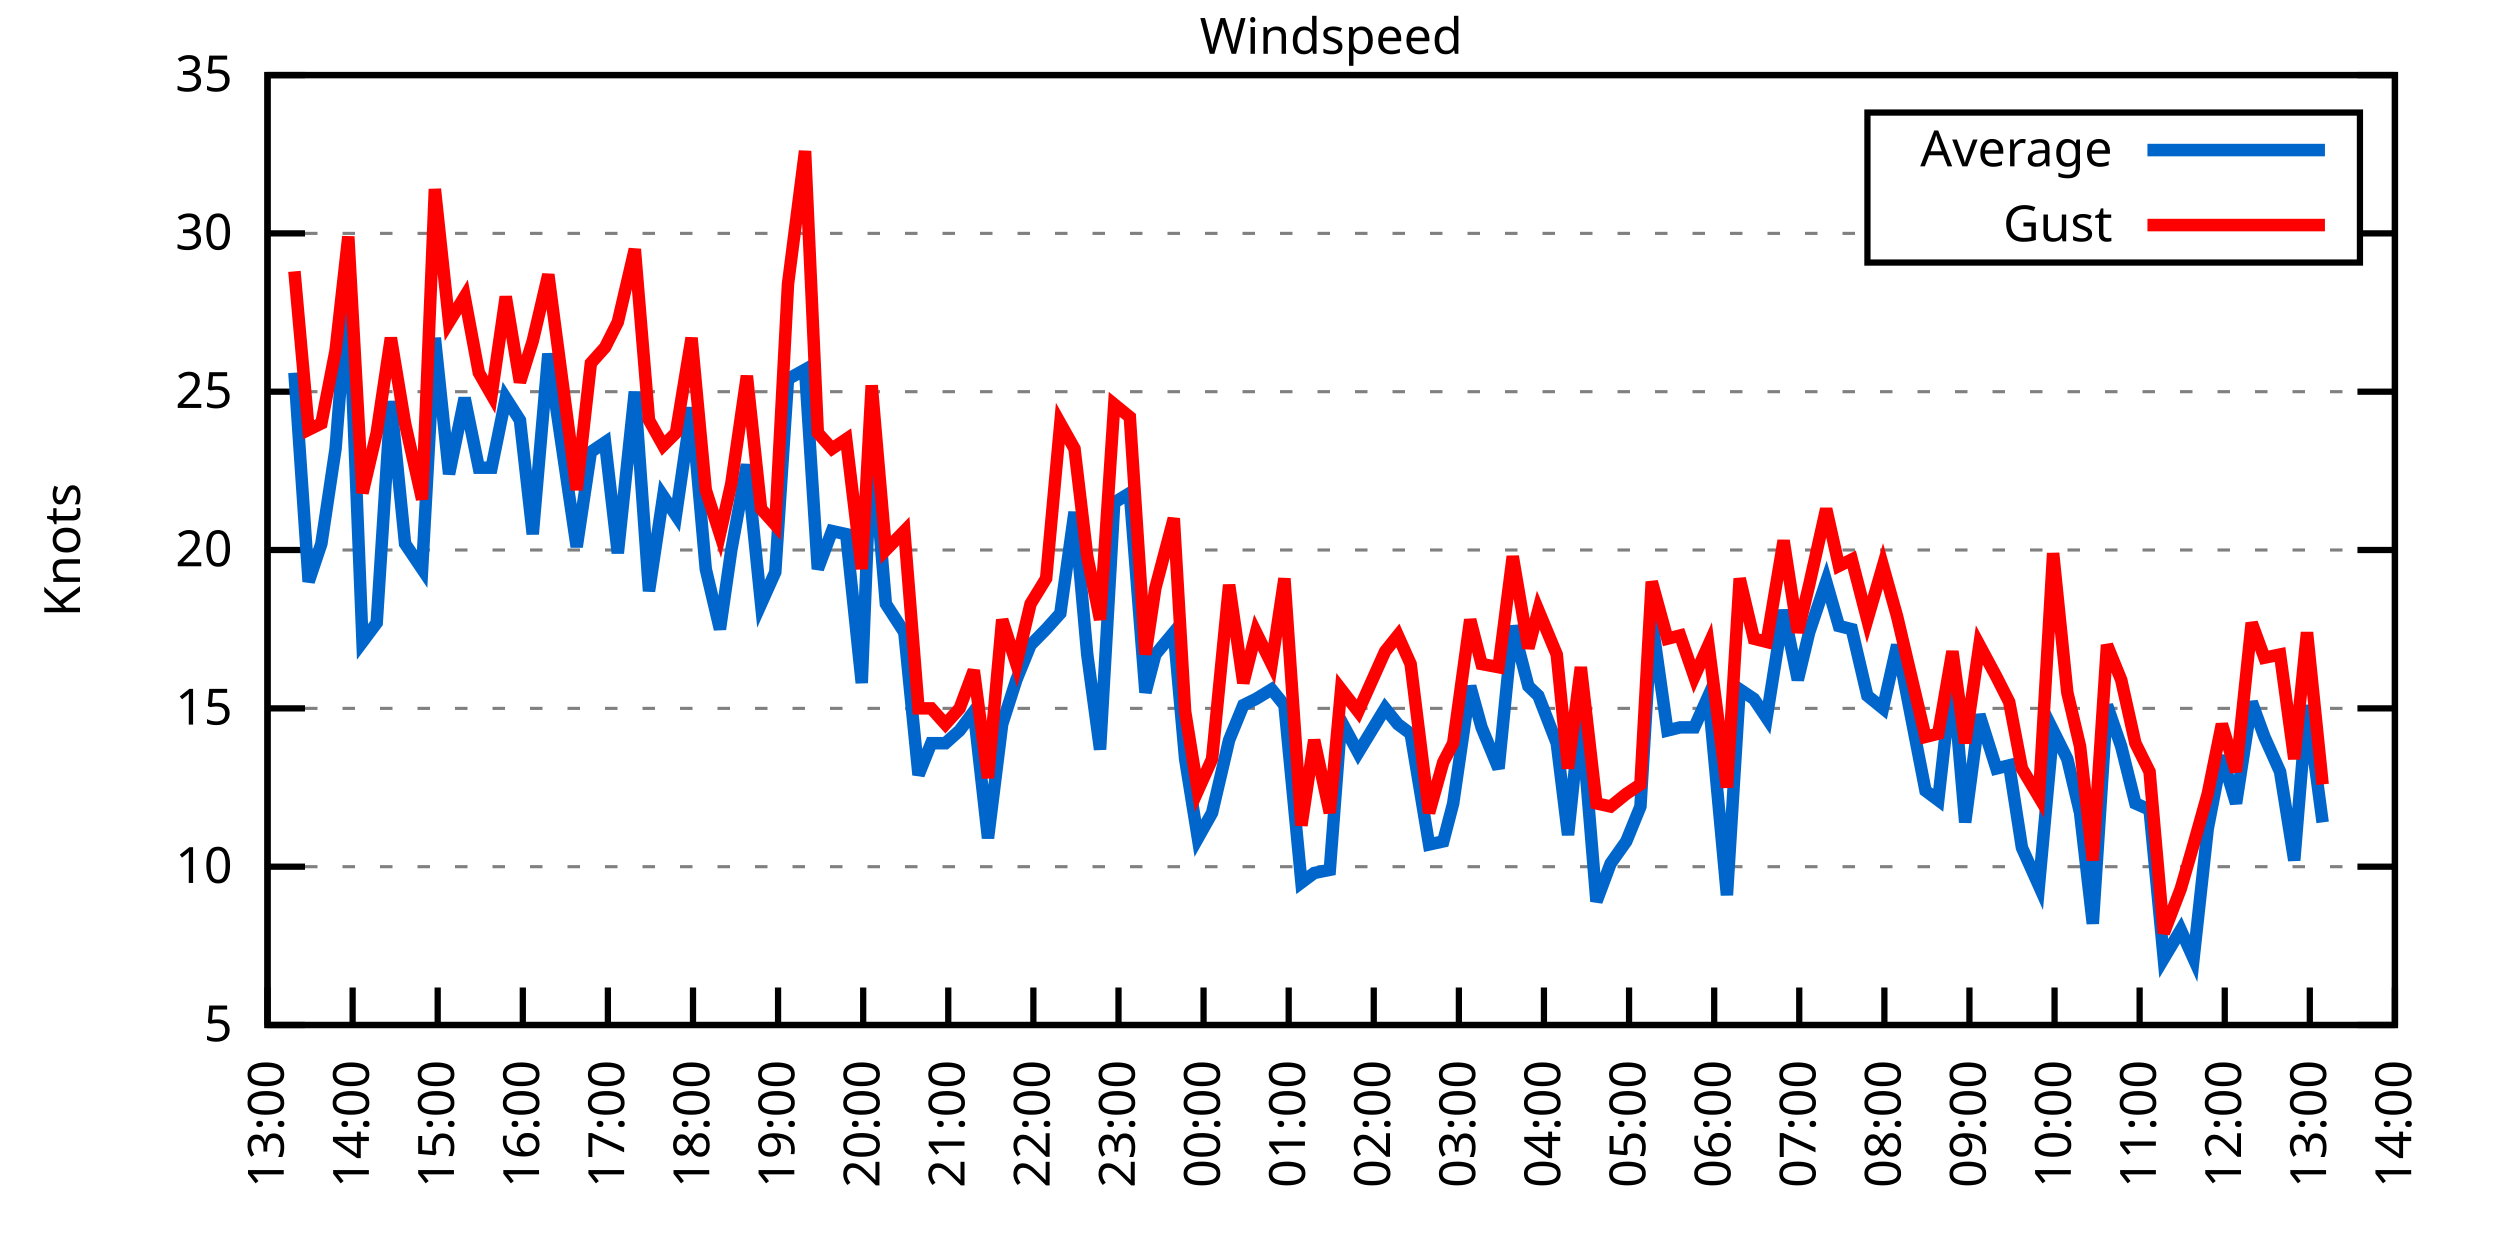
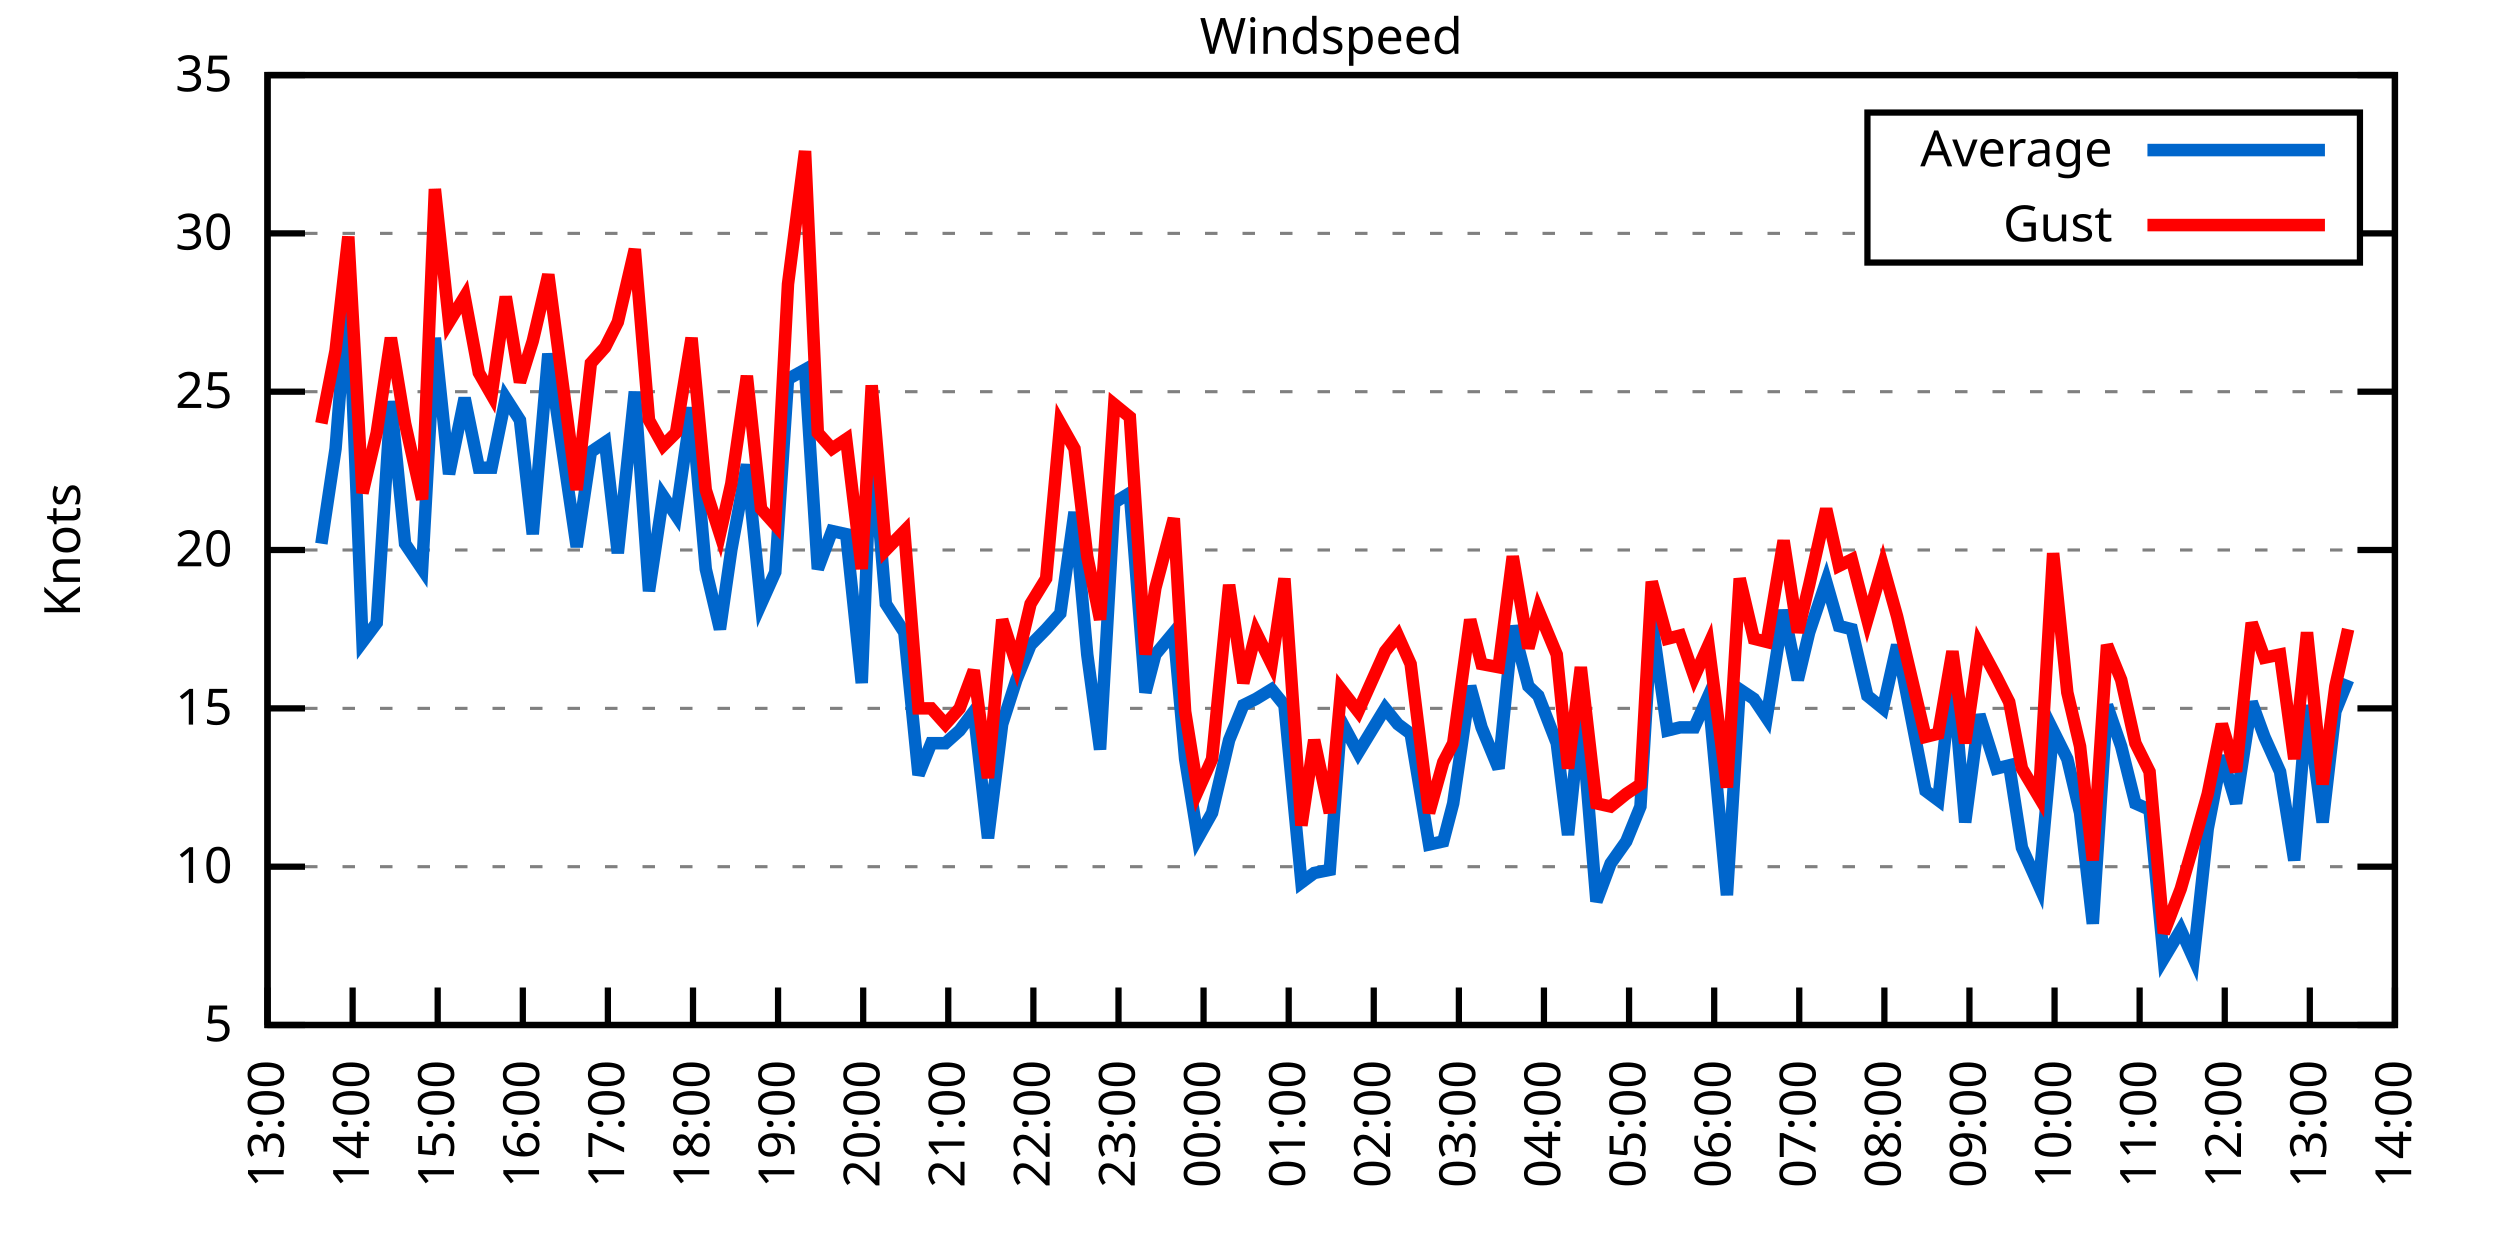
<svg xmlns="http://www.w3.org/2000/svg" xmlns:xlink="http://www.w3.org/1999/xlink" width="400" height="200" viewBox="0 0 400 200">
  <g id="gnuplot_canvas">
    <rect x="0" y="0" width="400" height="200" fill="none" />
    <defs>
      <circle id="gpDot" r="0.5" stroke-width="0.5" stroke="currentColor" />
      <path id="gpPt0" stroke-width="0.333" stroke="currentColor" d="M-1,0 h2 M0,-1 v2" />
      <path id="gpPt1" stroke-width="0.333" stroke="currentColor" d="M-1,-1 L1,1 M1,-1 L-1,1" />
      <path id="gpPt2" stroke-width="0.333" stroke="currentColor" d="M-1,0 L1,0 M0,-1 L0,1 M-1,-1 L1,1 M-1,1 L1,-1" />
      <rect id="gpPt3" stroke-width="0.333" stroke="currentColor" x="-1" y="-1" width="2" height="2" />
      <rect id="gpPt4" stroke-width="0.333" stroke="currentColor" fill="currentColor" x="-1" y="-1" width="2" height="2" />
      <circle id="gpPt5" stroke-width="0.333" stroke="currentColor" cx="0" cy="0" r="1" />
      <use xlink:href="#gpPt5" id="gpPt6" fill="currentColor" stroke="none" />
      <path id="gpPt7" stroke-width="0.333" stroke="currentColor" d="M0,-1.33 L-1.33,0.67 L1.33,0.67 z" />
      <use xlink:href="#gpPt7" id="gpPt8" fill="currentColor" stroke="none" />
      <use xlink:href="#gpPt7" id="gpPt9" stroke="currentColor" transform="rotate(180)" />
      <use xlink:href="#gpPt9" id="gpPt10" fill="currentColor" stroke="none" />
      <use xlink:href="#gpPt3" id="gpPt11" stroke="currentColor" transform="rotate(45)" />
      <use xlink:href="#gpPt11" id="gpPt12" fill="currentColor" stroke="none" />
      <path id="gpPt13" stroke-width="0.333" stroke="currentColor" d="M0,1.330 L1.265,0.411 L0.782,-1.067 L-0.782,-1.076 L-1.265,0.411 z" />
      <use xlink:href="#gpPt13" id="gpPt14" fill="currentColor" stroke="none" />
      <filter id="textbox" filterUnits="objectBoundingBox" x="0" y="0" height="1" width="1">
        <feFlood flood-color="white" flood-opacity="1" result="bgnd" />
        <feComposite in="SourceGraphic" in2="bgnd" operator="atop" />
      </filter>
      <filter id="greybox" filterUnits="objectBoundingBox" x="0" y="0" height="1" width="1">
        <feFlood flood-color="lightgrey" flood-opacity="1" result="grey" />
        <feComposite in="SourceGraphic" in2="grey" operator="atop" />
      </filter>
    </defs>
    <g fill="none" color="white" stroke="currentColor" stroke-width="1.00" stroke-linecap="butt" stroke-linejoin="miter">
</g>
    <g fill="none" color="black" stroke="currentColor" stroke-width="1.00" stroke-linecap="butt" stroke-linejoin="miter">
      <g stroke="none" shape-rendering="crispEdges">
        <polygon fill="rgb(255, 255, 255)" points="42.80,164.00 383.18,164.00 383.18,12.02 42.80,12.02 " />
      </g>
    </g>
    <g fill="none" color="black" stroke="currentColor" stroke-width="1.00" stroke-linecap="butt" stroke-linejoin="miter">
</g>
    <g fill="none" color="black" stroke="black" stroke-width="0.50" stroke-linecap="butt" stroke-linejoin="miter">
</g>
    <g fill="none" color="gray" stroke="currentColor" stroke-width="0.50" stroke-linecap="butt" stroke-linejoin="miter">
      <path stroke="gray" stroke-dasharray="2,4" class="gridline" d="M42.80,164.00 L383.19,164.00  " />
    </g>
    <g fill="none" color="gray" stroke="gray" stroke-width="1.00" stroke-linecap="butt" stroke-linejoin="miter">
</g>
    <g fill="none" color="black" stroke="currentColor" stroke-width="1.00" stroke-linecap="butt" stroke-linejoin="miter">
      <path stroke="black" d="M42.80,164.00 L48.80,164.00 M383.19,164.00 L377.19,164.00  " />
      <g transform="translate(37.20,166.60)" stroke="none" fill="black" font-family="Sans" font-size="8.00" text-anchor="end">
        <text>
          <tspan font-family="Sans"> 5</tspan>
        </text>
      </g>
    </g>
    <g fill="none" color="black" stroke="currentColor" stroke-width="1.00" stroke-linecap="butt" stroke-linejoin="miter">
</g>
    <g fill="none" color="black" stroke="black" stroke-width="0.50" stroke-linecap="butt" stroke-linejoin="miter">
</g>
    <g fill="none" color="gray" stroke="currentColor" stroke-width="0.50" stroke-linecap="butt" stroke-linejoin="miter">
      <path stroke="gray" stroke-dasharray="2,4" class="gridline" d="M42.80,138.67 L383.19,138.67  " />
    </g>
    <g fill="none" color="gray" stroke="gray" stroke-width="1.00" stroke-linecap="butt" stroke-linejoin="miter">
</g>
    <g fill="none" color="black" stroke="currentColor" stroke-width="1.00" stroke-linecap="butt" stroke-linejoin="miter">
      <path stroke="black" d="M42.80,138.67 L48.80,138.67 M383.19,138.67 L377.19,138.67  " />
      <g transform="translate(37.20,141.27)" stroke="none" fill="black" font-family="Sans" font-size="8.00" text-anchor="end">
        <text>
          <tspan font-family="Sans"> 10</tspan>
        </text>
      </g>
    </g>
    <g fill="none" color="black" stroke="currentColor" stroke-width="1.00" stroke-linecap="butt" stroke-linejoin="miter">
</g>
    <g fill="none" color="black" stroke="black" stroke-width="0.50" stroke-linecap="butt" stroke-linejoin="miter">
</g>
    <g fill="none" color="gray" stroke="currentColor" stroke-width="0.50" stroke-linecap="butt" stroke-linejoin="miter">
      <path stroke="gray" stroke-dasharray="2,4" class="gridline" d="M42.80,113.34 L383.19,113.34  " />
    </g>
    <g fill="none" color="gray" stroke="gray" stroke-width="1.00" stroke-linecap="butt" stroke-linejoin="miter">
</g>
    <g fill="none" color="black" stroke="currentColor" stroke-width="1.00" stroke-linecap="butt" stroke-linejoin="miter">
      <path stroke="black" d="M42.80,113.34 L48.80,113.34 M383.19,113.34 L377.19,113.34  " />
      <g transform="translate(37.20,115.94)" stroke="none" fill="black" font-family="Sans" font-size="8.00" text-anchor="end">
        <text>
          <tspan font-family="Sans"> 15</tspan>
        </text>
      </g>
    </g>
    <g fill="none" color="black" stroke="currentColor" stroke-width="1.00" stroke-linecap="butt" stroke-linejoin="miter">
</g>
    <g fill="none" color="black" stroke="black" stroke-width="0.50" stroke-linecap="butt" stroke-linejoin="miter">
</g>
    <g fill="none" color="gray" stroke="currentColor" stroke-width="0.50" stroke-linecap="butt" stroke-linejoin="miter">
      <path stroke="gray" stroke-dasharray="2,4" class="gridline" d="M42.80,88.00 L383.19,88.00  " />
    </g>
    <g fill="none" color="gray" stroke="gray" stroke-width="1.00" stroke-linecap="butt" stroke-linejoin="miter">
</g>
    <g fill="none" color="black" stroke="currentColor" stroke-width="1.00" stroke-linecap="butt" stroke-linejoin="miter">
      <path stroke="black" d="M42.80,88.00 L48.80,88.00 M383.19,88.00 L377.19,88.00  " />
      <g transform="translate(37.20,90.60)" stroke="none" fill="black" font-family="Sans" font-size="8.00" text-anchor="end">
        <text>
          <tspan font-family="Sans"> 20</tspan>
        </text>
      </g>
    </g>
    <g fill="none" color="black" stroke="currentColor" stroke-width="1.00" stroke-linecap="butt" stroke-linejoin="miter">
</g>
    <g fill="none" color="black" stroke="black" stroke-width="0.50" stroke-linecap="butt" stroke-linejoin="miter">
</g>
    <g fill="none" color="gray" stroke="currentColor" stroke-width="0.50" stroke-linecap="butt" stroke-linejoin="miter">
      <path stroke="gray" stroke-dasharray="2,4" class="gridline" d="M42.80,62.67 L383.19,62.67  " />
    </g>
    <g fill="none" color="gray" stroke="gray" stroke-width="1.00" stroke-linecap="butt" stroke-linejoin="miter">
</g>
    <g fill="none" color="black" stroke="currentColor" stroke-width="1.00" stroke-linecap="butt" stroke-linejoin="miter">
      <path stroke="black" d="M42.80,62.67 L48.80,62.67 M383.19,62.67 L377.19,62.67  " />
      <g transform="translate(37.20,65.27)" stroke="none" fill="black" font-family="Sans" font-size="8.00" text-anchor="end">
        <text>
          <tspan font-family="Sans"> 25</tspan>
        </text>
      </g>
    </g>
    <g fill="none" color="black" stroke="currentColor" stroke-width="1.00" stroke-linecap="butt" stroke-linejoin="miter">
</g>
    <g fill="none" color="black" stroke="black" stroke-width="0.50" stroke-linecap="butt" stroke-linejoin="miter">
</g>
    <g fill="none" color="gray" stroke="currentColor" stroke-width="0.50" stroke-linecap="butt" stroke-linejoin="miter">
      <path stroke="gray" stroke-dasharray="2,4" class="gridline" d="M42.80,37.34 L298.79,37.34 M377.59,37.34 L383.19,37.34  " />
    </g>
    <g fill="none" color="gray" stroke="gray" stroke-width="1.00" stroke-linecap="butt" stroke-linejoin="miter">
</g>
    <g fill="none" color="black" stroke="currentColor" stroke-width="1.00" stroke-linecap="butt" stroke-linejoin="miter">
      <path stroke="black" d="M42.80,37.34 L48.80,37.34 M383.19,37.34 L377.19,37.34  " />
      <g transform="translate(37.20,39.94)" stroke="none" fill="black" font-family="Sans" font-size="8.00" text-anchor="end">
        <text>
          <tspan font-family="Sans"> 30</tspan>
        </text>
      </g>
    </g>
    <g fill="none" color="black" stroke="currentColor" stroke-width="1.00" stroke-linecap="butt" stroke-linejoin="miter">
</g>
    <g fill="none" color="black" stroke="black" stroke-width="0.50" stroke-linecap="butt" stroke-linejoin="miter">
</g>
    <g fill="none" color="gray" stroke="currentColor" stroke-width="0.50" stroke-linecap="butt" stroke-linejoin="miter">
      <path stroke="gray" stroke-dasharray="2,4" class="gridline" d="M42.80,12.01 L383.19,12.01  " />
    </g>
    <g fill="none" color="gray" stroke="gray" stroke-width="1.00" stroke-linecap="butt" stroke-linejoin="miter">
</g>
    <g fill="none" color="black" stroke="currentColor" stroke-width="1.00" stroke-linecap="butt" stroke-linejoin="miter">
      <path stroke="black" d="M42.80,12.01 L48.80,12.01 M383.19,12.01 L377.19,12.01  " />
      <g transform="translate(37.20,14.61)" stroke="none" fill="black" font-family="Sans" font-size="8.00" text-anchor="end">
        <text>
          <tspan font-family="Sans"> 35</tspan>
        </text>
      </g>
    </g>
    <g fill="none" color="black" stroke="currentColor" stroke-width="1.00" stroke-linecap="butt" stroke-linejoin="miter">
      <path stroke="black" d="M42.80,164.00 L42.80,158.00  " />
      <g transform="translate(45.40,169.60) rotate(270.00)" stroke="none" fill="black" font-family="Sans" font-size="8.00" text-anchor="end">
        <text>
          <tspan font-family="Sans">13:00</tspan>
        </text>
      </g>
    </g>
    <g fill="none" color="black" stroke="currentColor" stroke-width="1.00" stroke-linecap="butt" stroke-linejoin="miter">
      <path stroke="black" d="M56.42,164.00 L56.42,158.00  " />
      <g transform="translate(59.02,169.60) rotate(270.00)" stroke="none" fill="black" font-family="Sans" font-size="8.00" text-anchor="end">
        <text>
          <tspan font-family="Sans">14:00</tspan>
        </text>
      </g>
    </g>
    <g fill="none" color="black" stroke="currentColor" stroke-width="1.00" stroke-linecap="butt" stroke-linejoin="miter">
      <path stroke="black" d="M70.03,164.00 L70.03,158.00  " />
      <g transform="translate(72.63,169.60) rotate(270.00)" stroke="none" fill="black" font-family="Sans" font-size="8.00" text-anchor="end">
        <text>
          <tspan font-family="Sans">15:00</tspan>
        </text>
      </g>
    </g>
    <g fill="none" color="black" stroke="currentColor" stroke-width="1.00" stroke-linecap="butt" stroke-linejoin="miter">
      <path stroke="black" d="M83.65,164.00 L83.65,158.00  " />
      <g transform="translate(86.25,169.60) rotate(270.00)" stroke="none" fill="black" font-family="Sans" font-size="8.00" text-anchor="end">
        <text>
          <tspan font-family="Sans">16:00</tspan>
        </text>
      </g>
    </g>
    <g fill="none" color="black" stroke="currentColor" stroke-width="1.00" stroke-linecap="butt" stroke-linejoin="miter">
      <path stroke="black" d="M97.26,164.00 L97.26,158.00  " />
      <g transform="translate(99.86,169.60) rotate(270.00)" stroke="none" fill="black" font-family="Sans" font-size="8.00" text-anchor="end">
        <text>
          <tspan font-family="Sans">17:00</tspan>
        </text>
      </g>
    </g>
    <g fill="none" color="black" stroke="currentColor" stroke-width="1.00" stroke-linecap="butt" stroke-linejoin="miter">
      <path stroke="black" d="M110.88,164.00 L110.88,158.00  " />
      <g transform="translate(113.48,169.60) rotate(270.00)" stroke="none" fill="black" font-family="Sans" font-size="8.00" text-anchor="end">
        <text>
          <tspan font-family="Sans">18:00</tspan>
        </text>
      </g>
    </g>
    <g fill="none" color="black" stroke="currentColor" stroke-width="1.00" stroke-linecap="butt" stroke-linejoin="miter">
      <path stroke="black" d="M124.49,164.00 L124.49,158.00  " />
      <g transform="translate(127.09,169.60) rotate(270.00)" stroke="none" fill="black" font-family="Sans" font-size="8.00" text-anchor="end">
        <text>
          <tspan font-family="Sans">19:00</tspan>
        </text>
      </g>
    </g>
    <g fill="none" color="black" stroke="currentColor" stroke-width="1.00" stroke-linecap="butt" stroke-linejoin="miter">
      <path stroke="black" d="M138.11,164.00 L138.11,158.00  " />
      <g transform="translate(140.71,169.60) rotate(270.00)" stroke="none" fill="black" font-family="Sans" font-size="8.00" text-anchor="end">
        <text>
          <tspan font-family="Sans">20:00</tspan>
        </text>
      </g>
    </g>
    <g fill="none" color="black" stroke="currentColor" stroke-width="1.00" stroke-linecap="butt" stroke-linejoin="miter">
      <path stroke="black" d="M151.72,164.00 L151.72,158.00  " />
      <g transform="translate(154.32,169.60) rotate(270.00)" stroke="none" fill="black" font-family="Sans" font-size="8.00" text-anchor="end">
        <text>
          <tspan font-family="Sans">21:00</tspan>
        </text>
      </g>
    </g>
    <g fill="none" color="black" stroke="currentColor" stroke-width="1.00" stroke-linecap="butt" stroke-linejoin="miter">
      <path stroke="black" d="M165.34,164.00 L165.34,158.00  " />
      <g transform="translate(167.94,169.60) rotate(270.00)" stroke="none" fill="black" font-family="Sans" font-size="8.00" text-anchor="end">
        <text>
          <tspan font-family="Sans">22:00</tspan>
        </text>
      </g>
    </g>
    <g fill="none" color="black" stroke="currentColor" stroke-width="1.00" stroke-linecap="butt" stroke-linejoin="miter">
      <path stroke="black" d="M178.96,164.00 L178.96,158.00  " />
      <g transform="translate(181.56,169.60) rotate(270.00)" stroke="none" fill="black" font-family="Sans" font-size="8.00" text-anchor="end">
        <text>
          <tspan font-family="Sans">23:00</tspan>
        </text>
      </g>
    </g>
    <g fill="none" color="black" stroke="currentColor" stroke-width="1.00" stroke-linecap="butt" stroke-linejoin="miter">
      <path stroke="black" d="M192.57,164.00 L192.57,158.00  " />
      <g transform="translate(195.17,169.60) rotate(270.00)" stroke="none" fill="black" font-family="Sans" font-size="8.00" text-anchor="end">
        <text>
          <tspan font-family="Sans">00:00</tspan>
        </text>
      </g>
    </g>
    <g fill="none" color="black" stroke="currentColor" stroke-width="1.00" stroke-linecap="butt" stroke-linejoin="miter">
      <path stroke="black" d="M206.19,164.00 L206.19,158.00  " />
      <g transform="translate(208.79,169.60) rotate(270.00)" stroke="none" fill="black" font-family="Sans" font-size="8.00" text-anchor="end">
        <text>
          <tspan font-family="Sans">01:00</tspan>
        </text>
      </g>
    </g>
    <g fill="none" color="black" stroke="currentColor" stroke-width="1.00" stroke-linecap="butt" stroke-linejoin="miter">
      <path stroke="black" d="M219.80,164.00 L219.80,158.00  " />
      <g transform="translate(222.40,169.60) rotate(270.00)" stroke="none" fill="black" font-family="Sans" font-size="8.00" text-anchor="end">
        <text>
          <tspan font-family="Sans">02:00</tspan>
        </text>
      </g>
    </g>
    <g fill="none" color="black" stroke="currentColor" stroke-width="1.00" stroke-linecap="butt" stroke-linejoin="miter">
      <path stroke="black" d="M233.42,164.00 L233.42,158.00  " />
      <g transform="translate(236.02,169.60) rotate(270.00)" stroke="none" fill="black" font-family="Sans" font-size="8.00" text-anchor="end">
        <text>
          <tspan font-family="Sans">03:00</tspan>
        </text>
      </g>
    </g>
    <g fill="none" color="black" stroke="currentColor" stroke-width="1.00" stroke-linecap="butt" stroke-linejoin="miter">
      <path stroke="black" d="M247.03,164.00 L247.03,158.00  " />
      <g transform="translate(249.63,169.60) rotate(270.00)" stroke="none" fill="black" font-family="Sans" font-size="8.00" text-anchor="end">
        <text>
          <tspan font-family="Sans">04:00</tspan>
        </text>
      </g>
    </g>
    <g fill="none" color="black" stroke="currentColor" stroke-width="1.00" stroke-linecap="butt" stroke-linejoin="miter">
      <path stroke="black" d="M260.65,164.00 L260.65,158.00  " />
      <g transform="translate(263.25,169.60) rotate(270.00)" stroke="none" fill="black" font-family="Sans" font-size="8.00" text-anchor="end">
        <text>
          <tspan font-family="Sans">05:00</tspan>
        </text>
      </g>
    </g>
    <g fill="none" color="black" stroke="currentColor" stroke-width="1.00" stroke-linecap="butt" stroke-linejoin="miter">
      <path stroke="black" d="M274.27,164.00 L274.27,158.00  " />
      <g transform="translate(276.87,169.60) rotate(270.00)" stroke="none" fill="black" font-family="Sans" font-size="8.00" text-anchor="end">
        <text>
          <tspan font-family="Sans">06:00</tspan>
        </text>
      </g>
    </g>
    <g fill="none" color="black" stroke="currentColor" stroke-width="1.00" stroke-linecap="butt" stroke-linejoin="miter">
      <path stroke="black" d="M287.88,164.00 L287.88,158.00  " />
      <g transform="translate(290.48,169.60) rotate(270.00)" stroke="none" fill="black" font-family="Sans" font-size="8.00" text-anchor="end">
        <text>
          <tspan font-family="Sans">07:00</tspan>
        </text>
      </g>
    </g>
    <g fill="none" color="black" stroke="currentColor" stroke-width="1.00" stroke-linecap="butt" stroke-linejoin="miter">
      <path stroke="black" d="M301.50,164.00 L301.50,158.00  " />
      <g transform="translate(304.10,169.60) rotate(270.00)" stroke="none" fill="black" font-family="Sans" font-size="8.00" text-anchor="end">
        <text>
          <tspan font-family="Sans">08:00</tspan>
        </text>
      </g>
    </g>
    <g fill="none" color="black" stroke="currentColor" stroke-width="1.00" stroke-linecap="butt" stroke-linejoin="miter">
      <path stroke="black" d="M315.11,164.00 L315.11,158.00  " />
      <g transform="translate(317.71,169.60) rotate(270.00)" stroke="none" fill="black" font-family="Sans" font-size="8.00" text-anchor="end">
        <text>
          <tspan font-family="Sans">09:00</tspan>
        </text>
      </g>
    </g>
    <g fill="none" color="black" stroke="currentColor" stroke-width="1.00" stroke-linecap="butt" stroke-linejoin="miter">
      <path stroke="black" d="M328.73,164.00 L328.73,158.00  " />
      <g transform="translate(331.33,169.60) rotate(270.00)" stroke="none" fill="black" font-family="Sans" font-size="8.00" text-anchor="end">
        <text>
          <tspan font-family="Sans">10:00</tspan>
        </text>
      </g>
    </g>
    <g fill="none" color="black" stroke="currentColor" stroke-width="1.00" stroke-linecap="butt" stroke-linejoin="miter">
      <path stroke="black" d="M342.34,164.00 L342.34,158.00  " />
      <g transform="translate(344.94,169.60) rotate(270.00)" stroke="none" fill="black" font-family="Sans" font-size="8.00" text-anchor="end">
        <text>
          <tspan font-family="Sans">11:00</tspan>
        </text>
      </g>
    </g>
    <g fill="none" color="black" stroke="currentColor" stroke-width="1.00" stroke-linecap="butt" stroke-linejoin="miter">
      <path stroke="black" d="M355.96,164.00 L355.96,158.00  " />
      <g transform="translate(358.56,169.60) rotate(270.00)" stroke="none" fill="black" font-family="Sans" font-size="8.00" text-anchor="end">
        <text>
          <tspan font-family="Sans">12:00</tspan>
        </text>
      </g>
    </g>
    <g fill="none" color="black" stroke="currentColor" stroke-width="1.00" stroke-linecap="butt" stroke-linejoin="miter">
      <path stroke="black" d="M369.57,164.00 L369.57,158.00  " />
      <g transform="translate(372.17,169.60) rotate(270.00)" stroke="none" fill="black" font-family="Sans" font-size="8.00" text-anchor="end">
        <text>
          <tspan font-family="Sans">13:00</tspan>
        </text>
      </g>
    </g>
    <g fill="none" color="black" stroke="currentColor" stroke-width="1.00" stroke-linecap="butt" stroke-linejoin="miter">
      <path stroke="black" d="M383.19,164.00 L383.19,158.00  " />
      <g transform="translate(385.79,169.60) rotate(270.00)" stroke="none" fill="black" font-family="Sans" font-size="8.00" text-anchor="end">
        <text>
          <tspan font-family="Sans">14:00</tspan>
        </text>
      </g>
    </g>
    <g fill="none" color="black" stroke="currentColor" stroke-width="1.00" stroke-linecap="butt" stroke-linejoin="miter">
</g>
    <g fill="none" color="black" stroke="currentColor" stroke-width="1.00" stroke-linecap="butt" stroke-linejoin="miter">
      <path stroke="black" d="M42.80,12.01 L42.80,164.00 L383.19,164.00 L383.19,12.01 L42.80,12.01 Z  " />
    </g>
    <g fill="none" color="black" stroke="currentColor" stroke-width="1.00" stroke-linecap="butt" stroke-linejoin="miter">
</g>
    <g fill="none" color="black" stroke="currentColor" stroke-width="1.00" stroke-linecap="butt" stroke-linejoin="miter">
      <path stroke="black" d="M298.79,42.01 L298.79,18.01 L377.59,18.01 L377.59,42.01 L298.79,42.01 Z  " />
    </g>
    <g id="Windspeed_plot_1">
      <g fill="none" color="white" stroke="black" stroke-width="2.00" stroke-linecap="butt" stroke-linejoin="miter">
</g>
      <g fill="none" color="black" stroke="currentColor" stroke-width="2.00" stroke-linecap="butt" stroke-linejoin="miter">
        <g transform="translate(337.99,26.61)" stroke="none" fill="black" font-family="Sans" font-size="8.00" text-anchor="end">
          <text>
            <tspan font-family="Sans">Average</tspan>
          </text>
        </g>
      </g>
      <g fill="none" color="black" stroke="currentColor" stroke-width="2.00" stroke-linecap="butt" stroke-linejoin="miter">
-         <path stroke="rgb(  0, 102, 204)" d="M343.59,24.01 L371.99,24.01 M47.11,59.63 L49.38,93.07 L51.42,86.99 L53.69,71.79 L55.73,45.95 L58.00,102.70   L60.27,99.66 L62.54,64.19 L64.81,86.99 L67.54,91.04 L69.58,54.06 L71.85,75.85 L74.34,63.69 L76.61,74.83   L78.65,74.83 L80.92,63.69 L83.19,67.23 L85.24,85.47 L87.73,56.59 L92.27,87.50 L94.54,72.30 L96.81,70.78   L98.85,88.51 L101.57,62.67 L103.84,94.59 L106.11,79.39 L108.15,82.43 L110.65,65.21 L112.92,91.04 L115.19,100.67   L117.01,88.00 L119.50,74.33 L121.77,96.62 L124.04,91.55 L126.08,60.65 L128.81,59.13 L130.85,91.04 L133.12,84.97   L135.39,85.47 L137.88,109.28 L139.47,69.77 L141.74,96.62 L144.69,101.18 L146.96,123.98 L149.00,118.91 L151.27,118.91   L153.54,116.88 L155.81,113.84 L158.08,134.11 L160.35,115.87 L162.62,108.78 L164.89,103.20 L167.38,100.67 L169.65,98.14   L171.92,81.93 L173.96,104.72 L176.01,119.92 L178.28,80.41 L180.77,78.89 L183.27,110.80 L184.86,104.72 L187.81,101.18   L189.62,121.44 L191.66,134.11 L193.93,130.06 L196.66,118.40 L198.93,112.83 L200.97,111.82 L203.46,110.30 L205.51,112.83   L208.23,141.20 L210.27,139.68 L212.77,139.17 L214.58,115.36 L217.31,120.43 L221.62,113.34 L223.66,115.87 L225.70,117.39   L228.65,135.12 L230.92,134.62 L232.51,128.54 L235.23,109.79 L237.05,116.38 L239.77,122.96 L242.04,100.16 L244.54,109.79   L246.13,111.31 L249.08,118.91 L250.89,133.60 L252.93,113.84 L255.43,144.24 L257.70,138.16 L260.20,134.62 L262.47,129.04   L264.28,99.15 L266.78,116.88 L268.82,116.38 L271.09,116.38 L273.36,111.31 L276.31,143.23 L278.35,110.30 L280.62,111.82   L282.66,114.86 L285.38,97.63 L287.65,108.78 L289.47,101.18 L292.19,93.07 L294.23,100.16 L296.28,100.67 L298.77,111.31   L301.27,113.34 L303.54,103.20 L308.08,126.51 L310.12,128.03 L312.39,107.76 L314.43,131.58 L316.70,114.35 L319.42,122.96   L321.47,122.46 L323.51,135.63 L326.23,141.71 L328.50,116.88 L330.77,121.44 L332.81,130.06 L334.85,147.79 L337.12,112.83   L339.39,119.42 L341.66,128.54 L343.93,129.55 L346.20,153.36 L348.92,148.80 L350.97,153.36 L353.24,132.59 L355.50,120.94   L357.77,128.54 L360.27,112.32 L362.31,117.90 L364.81,123.47 L367.08,137.66 L369.12,112.83 L371.62,131.58  " />
+         <path stroke="rgb(  0, 102, 204)" d="M343.59,24.01 L371.99,24.01 M51.42,86.99 L53.69,71.79 L55.73,45.95 L58.00,102.70 L60.27,99.66 L62.54,64.19   L64.81,86.99 L67.54,91.04 L69.58,54.06 L71.85,75.85 L74.34,63.69 L76.61,74.83 L78.65,74.83 L80.92,63.69   L83.19,67.23 L85.24,85.47 L87.73,56.59 L92.27,87.50 L94.54,72.30 L96.81,70.78 L98.85,88.51 L101.57,62.67   L103.84,94.59 L106.11,79.39 L108.15,82.43 L110.65,65.21 L112.92,91.04 L115.19,100.67 L117.01,88.00 L119.50,74.33   L121.77,96.62 L124.04,91.55 L126.08,60.65 L128.81,59.13 L130.85,91.04 L133.12,84.97 L135.39,85.47 L137.88,109.28   L139.47,69.77 L141.74,96.62 L144.69,101.18 L146.96,123.98 L149.00,118.91 L151.27,118.91 L153.54,116.88 L155.81,113.84   L158.08,134.11 L160.35,115.87 L162.62,108.78 L164.89,103.20 L167.38,100.67 L169.65,98.14 L171.92,81.93 L173.96,104.72   L176.01,119.92 L178.28,80.41 L180.77,78.89 L183.27,110.80 L184.86,104.72 L187.81,101.18 L189.62,121.44 L191.66,134.11   L193.93,130.06 L196.66,118.40 L198.93,112.83 L200.97,111.82 L203.46,110.30 L205.51,112.83 L208.23,141.20 L210.27,139.68   L212.77,139.17 L214.58,115.36 L217.31,120.43 L221.62,113.34 L223.66,115.87 L225.70,117.39 L228.65,135.12 L230.92,134.62   L232.51,128.54 L235.23,109.79 L237.05,116.38 L239.77,122.96 L242.04,100.16 L244.54,109.79 L246.13,111.31 L249.08,118.91   L250.89,133.60 L252.93,113.84 L255.43,144.24 L257.70,138.16 L260.20,134.62 L262.47,129.04 L264.28,99.15 L266.78,116.88   L268.82,116.38 L271.09,116.38 L273.36,111.31 L276.31,143.23 L278.35,110.30 L280.62,111.82 L282.66,114.86 L285.38,97.63   L287.65,108.78 L289.47,101.18 L292.19,93.07 L294.23,100.16 L296.28,100.67 L298.77,111.31 L301.27,113.34 L303.54,103.20   L308.08,126.51 L310.12,128.03 L312.39,107.76 L314.43,131.58 L316.70,114.35 L319.42,122.96 L321.47,122.46 L323.51,135.63   L326.23,141.71 L328.50,116.88 L330.77,121.44 L332.81,130.06 L334.85,147.79 L337.12,112.83 L339.39,119.42 L341.66,128.54   L343.93,129.55 L346.20,153.36 L348.92,148.80 L350.97,153.36 L353.24,132.59 L355.50,120.94 L357.77,128.54 L360.27,112.32   L362.31,117.90 L364.81,123.47 L367.08,137.66 L369.12,112.83 L371.62,131.58 L373.66,113.84 L375.70,108.78  " />
      </g>
    </g>
    <g id="Windspeed_plot_2">
      <g fill="none" color="black" stroke="currentColor" stroke-width="2.00" stroke-linecap="butt" stroke-linejoin="miter">
        <g transform="translate(337.99,38.61)" stroke="none" fill="black" font-family="Sans" font-size="8.00" text-anchor="end">
          <text>
            <tspan font-family="Sans">Gust</tspan>
          </text>
        </g>
      </g>
      <g fill="none" color="black" stroke="currentColor" stroke-width="2.00" stroke-linecap="butt" stroke-linejoin="miter">
-         <path stroke="rgb(255,   0,   0)" d="M343.59,36.01 L371.99,36.01 M47.11,43.42 L49.38,68.75 L51.42,67.74 L53.69,56.09 L55.73,37.85 L58.00,78.89   L60.27,69.26 L62.54,54.06 L64.81,67.74 L67.54,79.90 L69.58,30.25 L71.85,51.53 L74.34,47.47 L76.61,59.63   L78.65,63.18 L80.92,47.47 L83.19,61.15 L85.24,54.57 L87.73,43.93 L92.27,78.38 L94.54,58.11 L96.81,55.58   L98.85,51.53 L101.57,39.87 L103.84,67.23 L106.11,71.29 L108.15,69.26 L110.65,54.06 L112.92,78.38 L115.19,85.47   L117.01,77.37 L119.50,60.14 L121.77,81.42 L124.04,83.95 L126.08,45.45 L128.81,24.17 L130.85,69.26 L133.12,71.79   L135.39,70.27 L137.88,91.04 L139.47,61.66 L141.74,88.00 L144.69,84.97 L146.96,113.34 L149.00,113.34 L151.27,115.87   L153.54,113.34 L155.81,107.26 L158.08,124.48 L160.35,99.15 L162.62,106.24 L164.89,96.62 L167.38,92.56 L169.65,67.74   L171.92,71.79 L173.96,89.02 L176.01,99.15 L178.28,64.70 L180.77,66.73 L183.27,104.72 L184.86,94.08 L187.81,82.94   L189.62,113.84 L191.66,126.51 L193.93,121.44 L196.66,93.58 L198.93,109.28 L200.97,101.18 L203.46,106.24 L205.51,92.56   L208.23,132.08 L210.27,118.40 L212.77,130.06 L214.58,110.30 L217.31,113.84 L221.62,104.22 L223.66,101.68 L225.70,106.24   L228.65,130.06 L230.92,121.95 L232.51,118.91 L235.23,99.15 L237.05,106.24 L239.77,106.75 L242.04,89.02 L244.54,103.71   L246.13,97.63 L249.08,104.72 L250.89,122.96 L252.93,106.75 L255.43,128.54 L257.70,129.04 L260.20,127.02 L262.47,125.50   L264.28,93.07 L266.78,102.19 L268.82,101.68 L271.09,108.27 L273.36,103.20 L276.31,126.00 L278.35,92.56 L280.62,102.19   L282.66,102.70 L285.38,86.49 L287.65,101.18 L289.47,93.58 L292.19,81.42 L294.23,90.54 L296.28,89.52 L298.77,99.15   L301.27,90.54 L303.54,98.64 L308.08,117.90 L310.12,117.39 L312.39,104.22 L314.43,118.91 L316.70,103.20 L319.42,108.27   L321.47,112.32 L323.51,122.96 L326.23,127.52 L328.50,88.51 L330.77,110.80 L332.81,119.42 L334.85,137.66 L337.12,103.20   L339.39,108.78 L341.66,118.91 L343.93,123.47 L346.20,149.31 L348.92,142.21 L350.97,135.12 L353.24,127.02 L355.50,115.87   L357.77,123.47 L360.27,99.66 L362.31,105.23 L364.81,104.72 L367.08,121.44 L369.12,101.18 L371.62,125.50  " />
+         <path stroke="rgb(255,   0,   0)" d="M343.59,36.01 L371.99,36.01 M51.42,67.74 L53.69,56.09 L55.73,37.85 L58.00,78.89 L60.27,69.26 L62.54,54.06   L64.81,67.74 L67.54,79.90 L69.58,30.25 L71.85,51.53 L74.34,47.47 L76.61,59.63 L78.65,63.18 L80.92,47.47   L83.19,61.15 L85.24,54.57 L87.73,43.93 L92.27,78.38 L94.54,58.11 L96.81,55.58 L98.85,51.53 L101.57,39.87   L103.84,67.23 L106.11,71.29 L108.15,69.26 L110.65,54.06 L112.92,78.38 L115.19,85.47 L117.01,77.37 L119.50,60.14   L121.77,81.42 L124.04,83.95 L126.08,45.45 L128.81,24.17 L130.85,69.26 L133.12,71.79 L135.39,70.27 L137.88,91.04   L139.47,61.66 L141.74,88.00 L144.69,84.97 L146.96,113.34 L149.00,113.34 L151.27,115.87 L153.54,113.34 L155.81,107.26   L158.08,124.48 L160.35,99.15 L162.62,106.24 L164.89,96.62 L167.38,92.56 L169.65,67.74 L171.92,71.79 L173.96,89.02   L176.01,99.15 L178.28,64.70 L180.77,66.73 L183.27,104.72 L184.86,94.08 L187.81,82.94 L189.62,113.84 L191.66,126.51   L193.93,121.44 L196.66,93.58 L198.93,109.28 L200.97,101.18 L203.46,106.24 L205.51,92.56 L208.23,132.08 L210.27,118.40   L212.77,130.06 L214.58,110.30 L217.31,113.84 L221.62,104.22 L223.66,101.68 L225.70,106.24 L228.65,130.06 L230.92,121.95   L232.51,118.91 L235.23,99.15 L237.05,106.24 L239.77,106.75 L242.04,89.02 L244.54,103.71 L246.13,97.63 L249.08,104.72   L250.89,122.96 L252.93,106.75 L255.43,128.54 L257.70,129.04 L260.20,127.02 L262.47,125.50 L264.28,93.07 L266.78,102.19   L268.82,101.68 L271.09,108.27 L273.36,103.20 L276.31,126.00 L278.35,92.56 L280.62,102.19 L282.66,102.70 L285.38,86.49   L287.65,101.18 L289.47,93.58 L292.19,81.42 L294.23,90.54 L296.28,89.52 L298.77,99.15 L301.27,90.54 L303.54,98.64   L308.08,117.90 L310.12,117.39 L312.39,104.22 L314.43,118.91 L316.70,103.20 L319.42,108.27 L321.47,112.32 L323.51,122.96   L326.23,127.52 L328.50,88.51 L330.77,110.80 L332.81,119.42 L334.85,137.66 L337.12,103.20 L339.39,108.78 L341.66,118.91   L343.93,123.47 L346.20,149.31 L348.92,142.21 L350.97,135.12 L353.24,127.02 L355.50,115.87 L357.77,123.47 L360.27,99.66   L362.31,105.23 L364.81,104.72 L367.08,121.44 L369.12,101.18 L371.62,125.50 L373.66,109.79 L375.70,100.67  " />
      </g>
    </g>
    <g fill="none" color="black" stroke="currentColor" stroke-width="2.00" stroke-linecap="butt" stroke-linejoin="miter">
</g>
    <g fill="none" color="black" stroke="black" stroke-width="1.00" stroke-linecap="butt" stroke-linejoin="miter">
</g>
    <g fill="none" color="black" stroke="currentColor" stroke-width="1.00" stroke-linecap="butt" stroke-linejoin="miter">
      <path stroke="black" d="M42.80,12.01 L42.80,164.00 L383.19,164.00 L383.19,12.01 L42.80,12.01 Z  " />
      <g transform="translate(12.80,88.01) rotate(270.00)" stroke="none" fill="black" font-family="Sans" font-size="8.00" text-anchor="middle">
        <text>
          <tspan font-family="Sans">Knots</tspan>
        </text>
      </g>
    </g>
    <g fill="none" color="black" stroke="currentColor" stroke-width="1.00" stroke-linecap="butt" stroke-linejoin="miter">
</g>
    <g fill="none" color="black" stroke="currentColor" stroke-width="1.00" stroke-linecap="butt" stroke-linejoin="miter">
      <g transform="translate(212.99,8.61)" stroke="none" fill="black" font-family="Sans" font-size="8.00" text-anchor="middle">
        <text>
          <tspan font-family="Sans">Windspeed</tspan>
        </text>
      </g>
    </g>
    <g fill="none" color="black" stroke="currentColor" stroke-width="1.00" stroke-linecap="butt" stroke-linejoin="miter">
</g>
  </g>
</svg>
